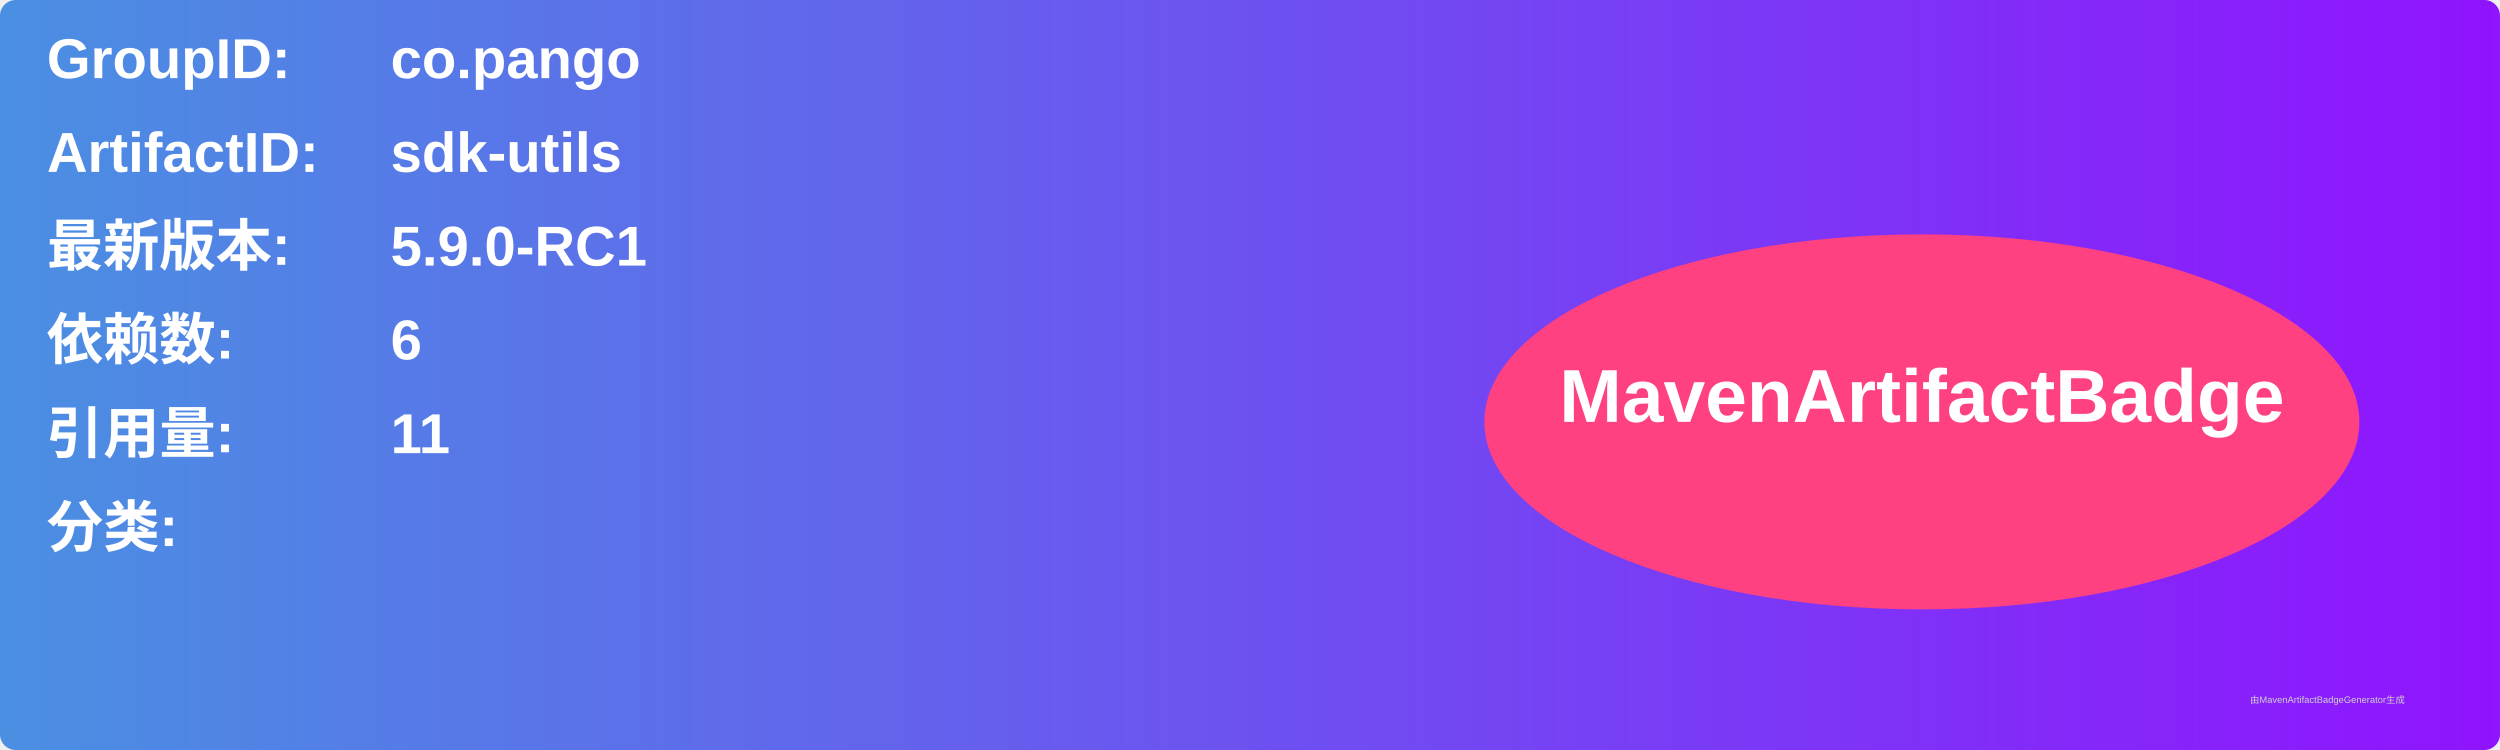
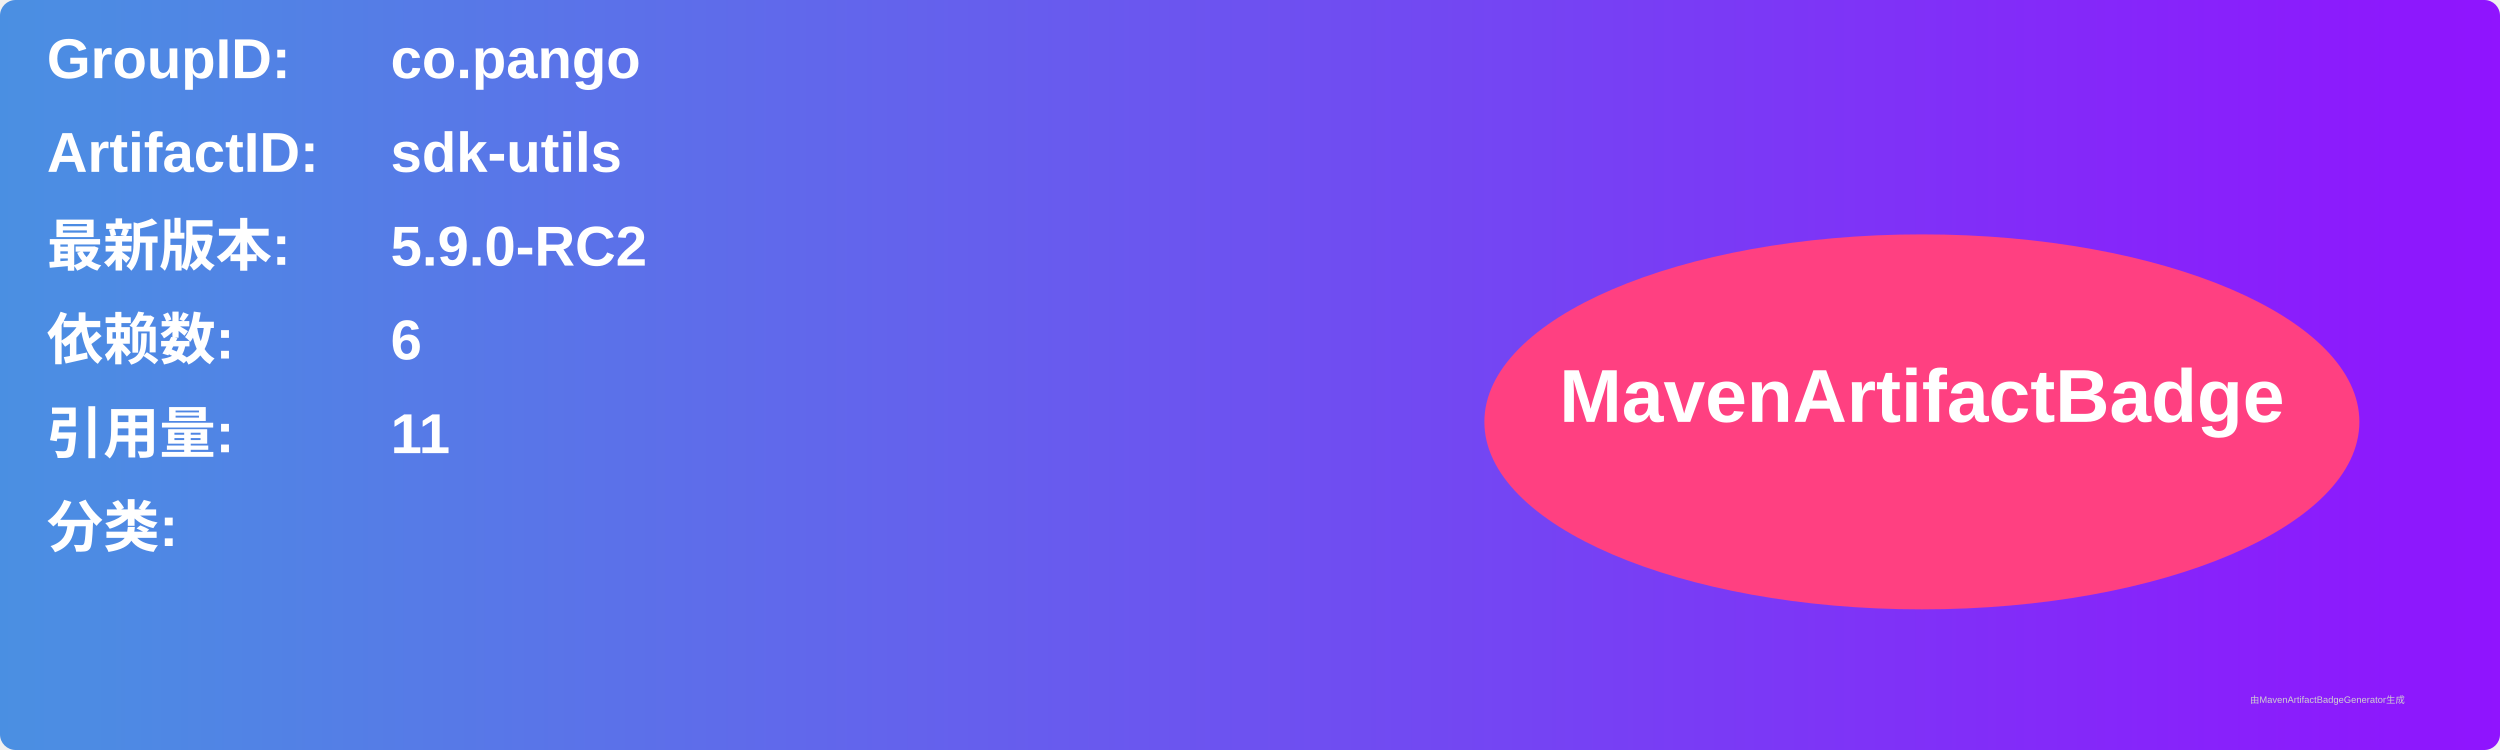
<svg xmlns="http://www.w3.org/2000/svg" width="800" height="240" viewBox="0 0 800 240">
  <linearGradient id="grad" x1="0%" y1="0%" x2="100%" y2="0%">
    <stop offset="0%" stop-color="#4a90e2" />
    <stop offset="100%" stop-color="#9013fe" />
  </linearGradient>
  <rect width="100%" height="100%" rx="5" ry="5" fill="url(#grad)" />
  <g transform="translate(15, 15)">
    <text x="0" y="10" font-family="Arial" font-size="18" fill="white" font-weight="bold" width="260">GroupID:</text>
    <text x="110" y="10" font-family="Arial" font-size="18" fill="white" font-weight="bold" width="460">co.pango</text>
    <text x="0" y="40" font-family="Arial" font-size="18" fill="white" font-weight="bold" width="260">ArtifactID:</text>
    <text x="110" y="40" font-family="Arial" font-size="18" fill="white" font-weight="bold" width="460">sdk-utils</text>
    <text x="0" y="70" font-family="Arial" font-size="18" fill="white" font-weight="bold">最新版本:</text>
    <text x="110" y="70" font-family="Arial" font-size="18" fill="white" font-weight="bold">
-       <tspan font-weight="bold">5.9.0-RC1</tspan>
+       <tspan font-weight="bold">5.9.0-RC2</tspan>
    </text>
    <text x="0" y="100" font-family="Arial" font-size="18" fill="white" font-weight="bold">依赖数: </text>
    <text x="110" y="100" font-family="Arial" font-size="18" fill="white">
      <tspan font-weight="bold">6</tspan>
    </text>
    <text x="0" y="130" font-family="Arial" font-size="18" fill="white" font-weight="bold">引用量: </text>
    <text x="110" y="130" font-family="Arial" font-size="18" fill="white">
      <tspan font-weight="bold">11</tspan>
    </text>
    <text x="0" y="160" font-family="Arial" font-size="18" fill="white" font-weight="bold">分类:</text>
    <text x="10" y="190" font-family="Arial" font-size="10" fill="white">
      <tspan font-weight="bold" />
    </text>
    <ellipse cx="600" cy="120" rx="140" ry="60" fill="#ff4081" />
    <text x="600" y="120" text-anchor="middle" font-family="Arial" font-size="24" fill="white" font-weight="bold">MavenArtifactBadge</text>
  </g>
  <text x="720" y="225" font-family="Arial" font-size="3" fill="#d0d0d0">由MavenArtifactBadgeGenerator生成</text>
</svg>
